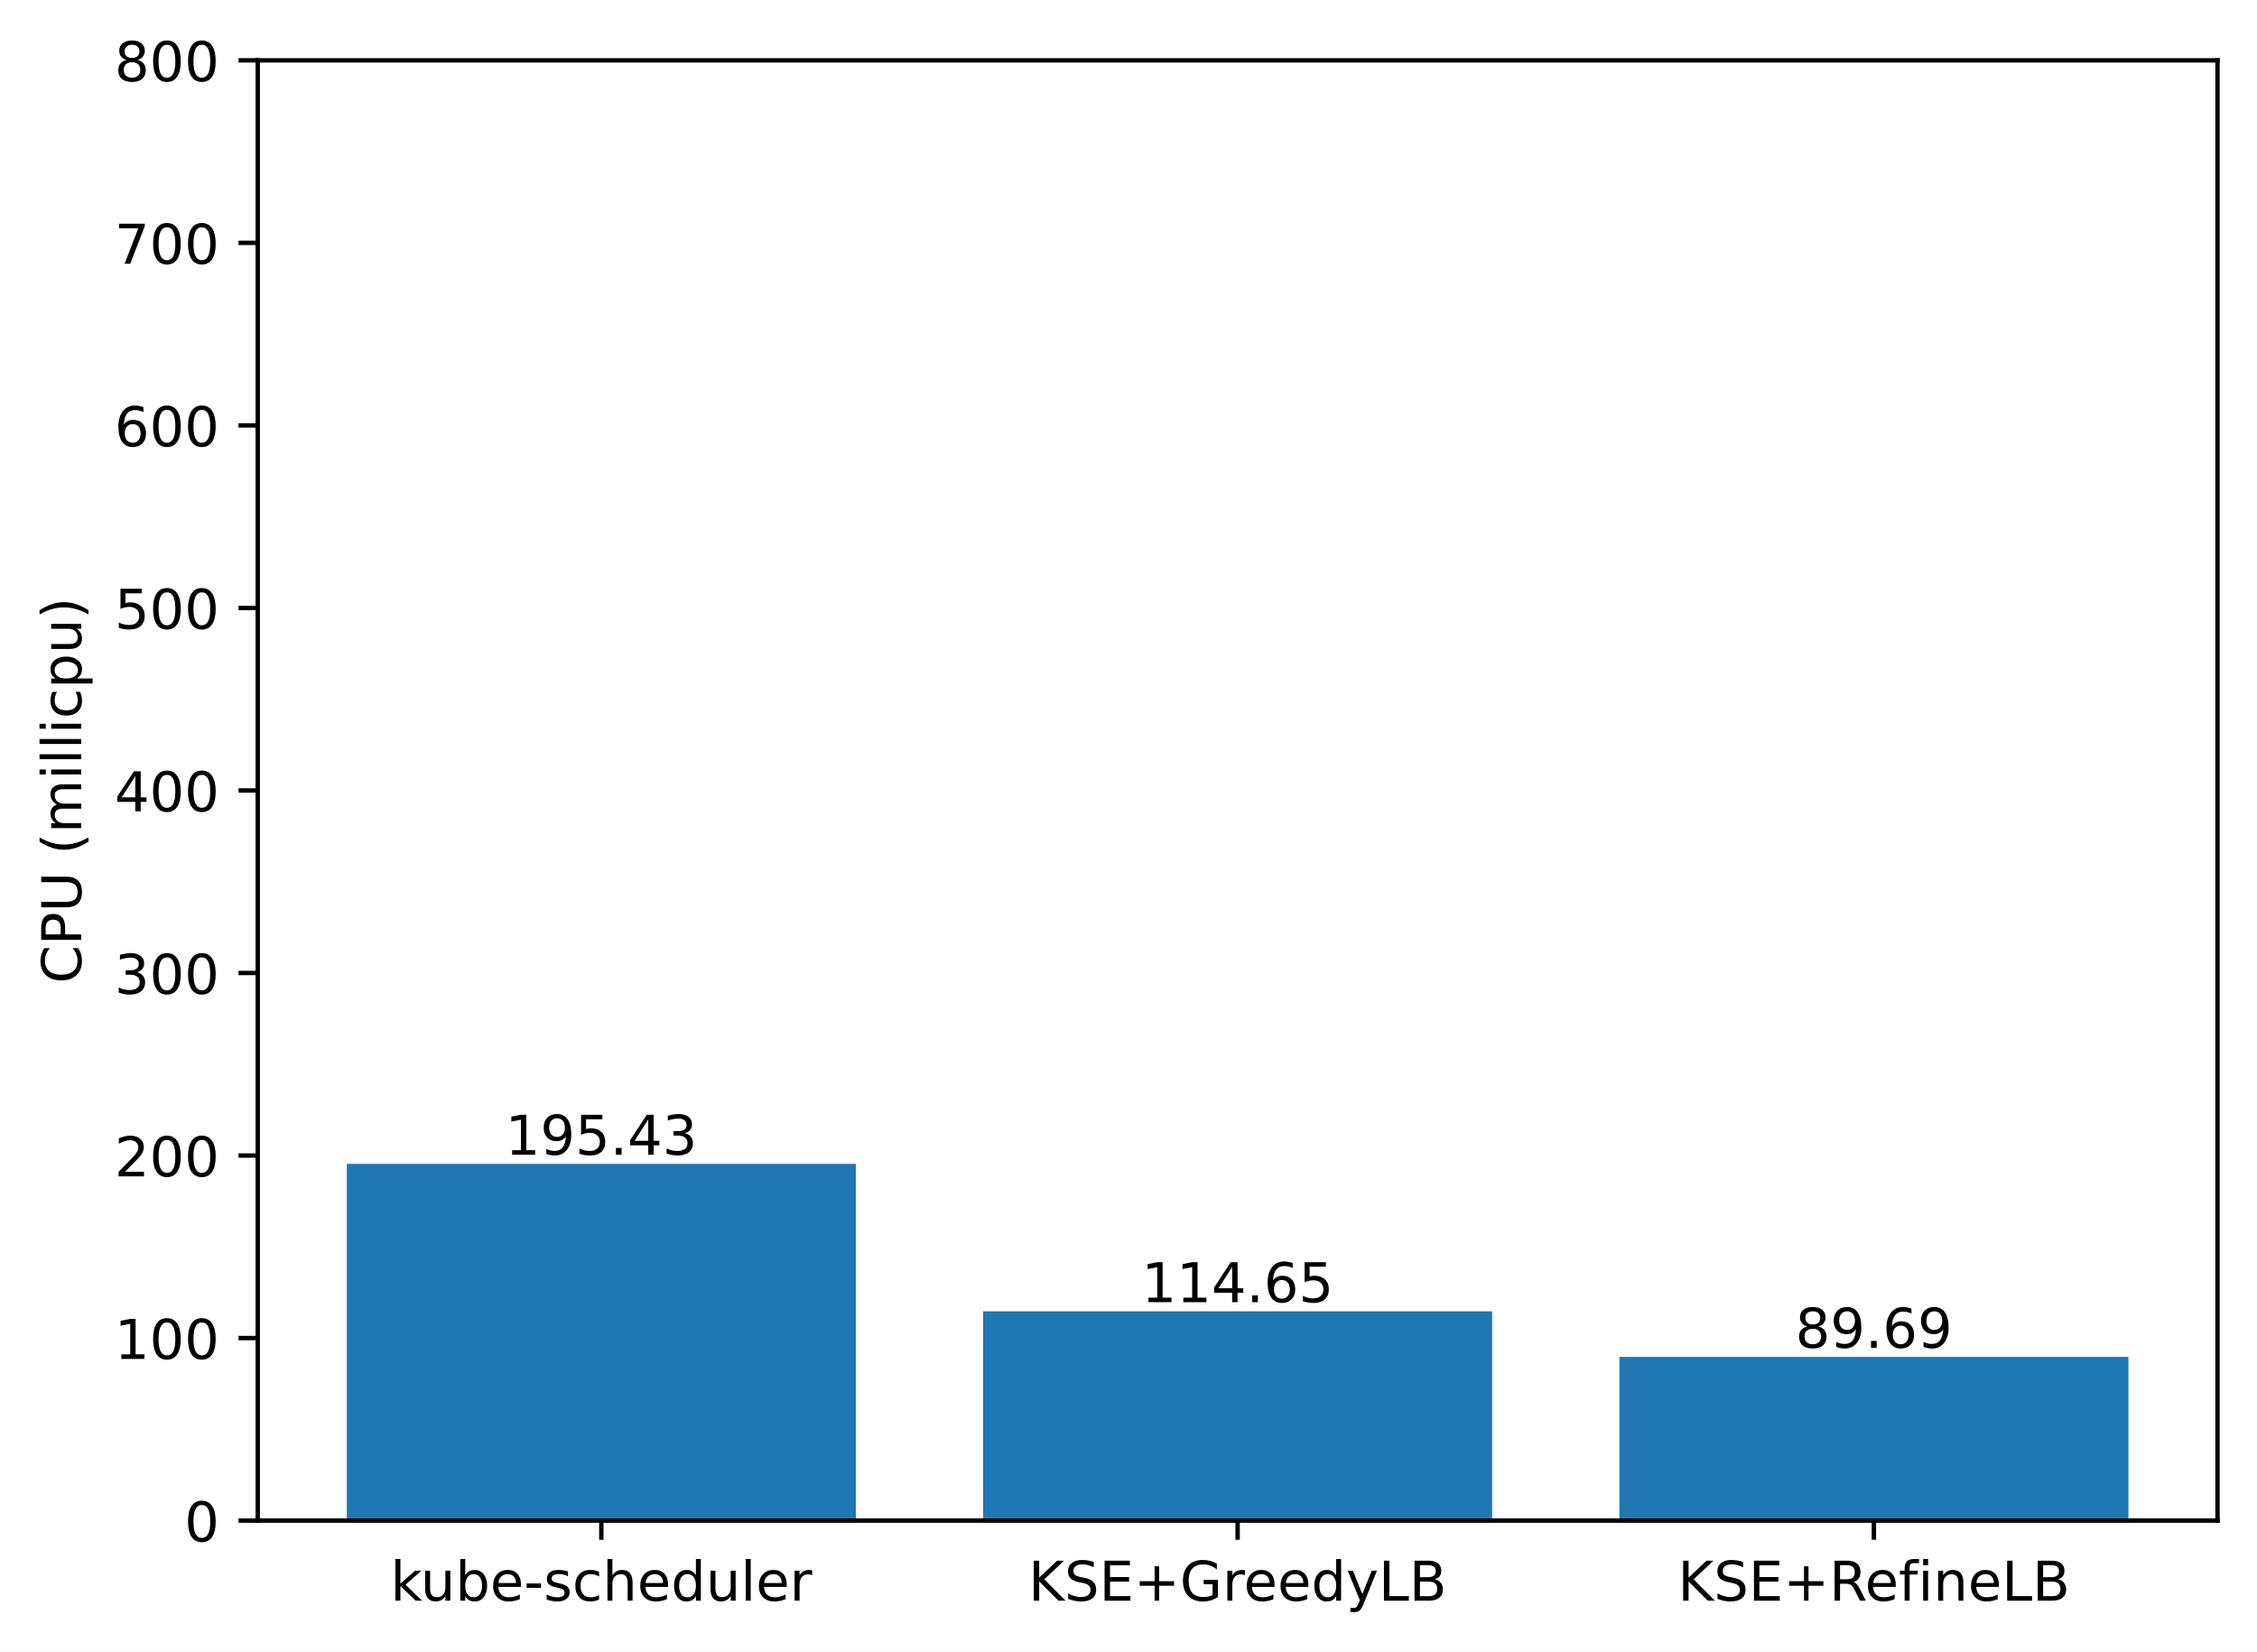
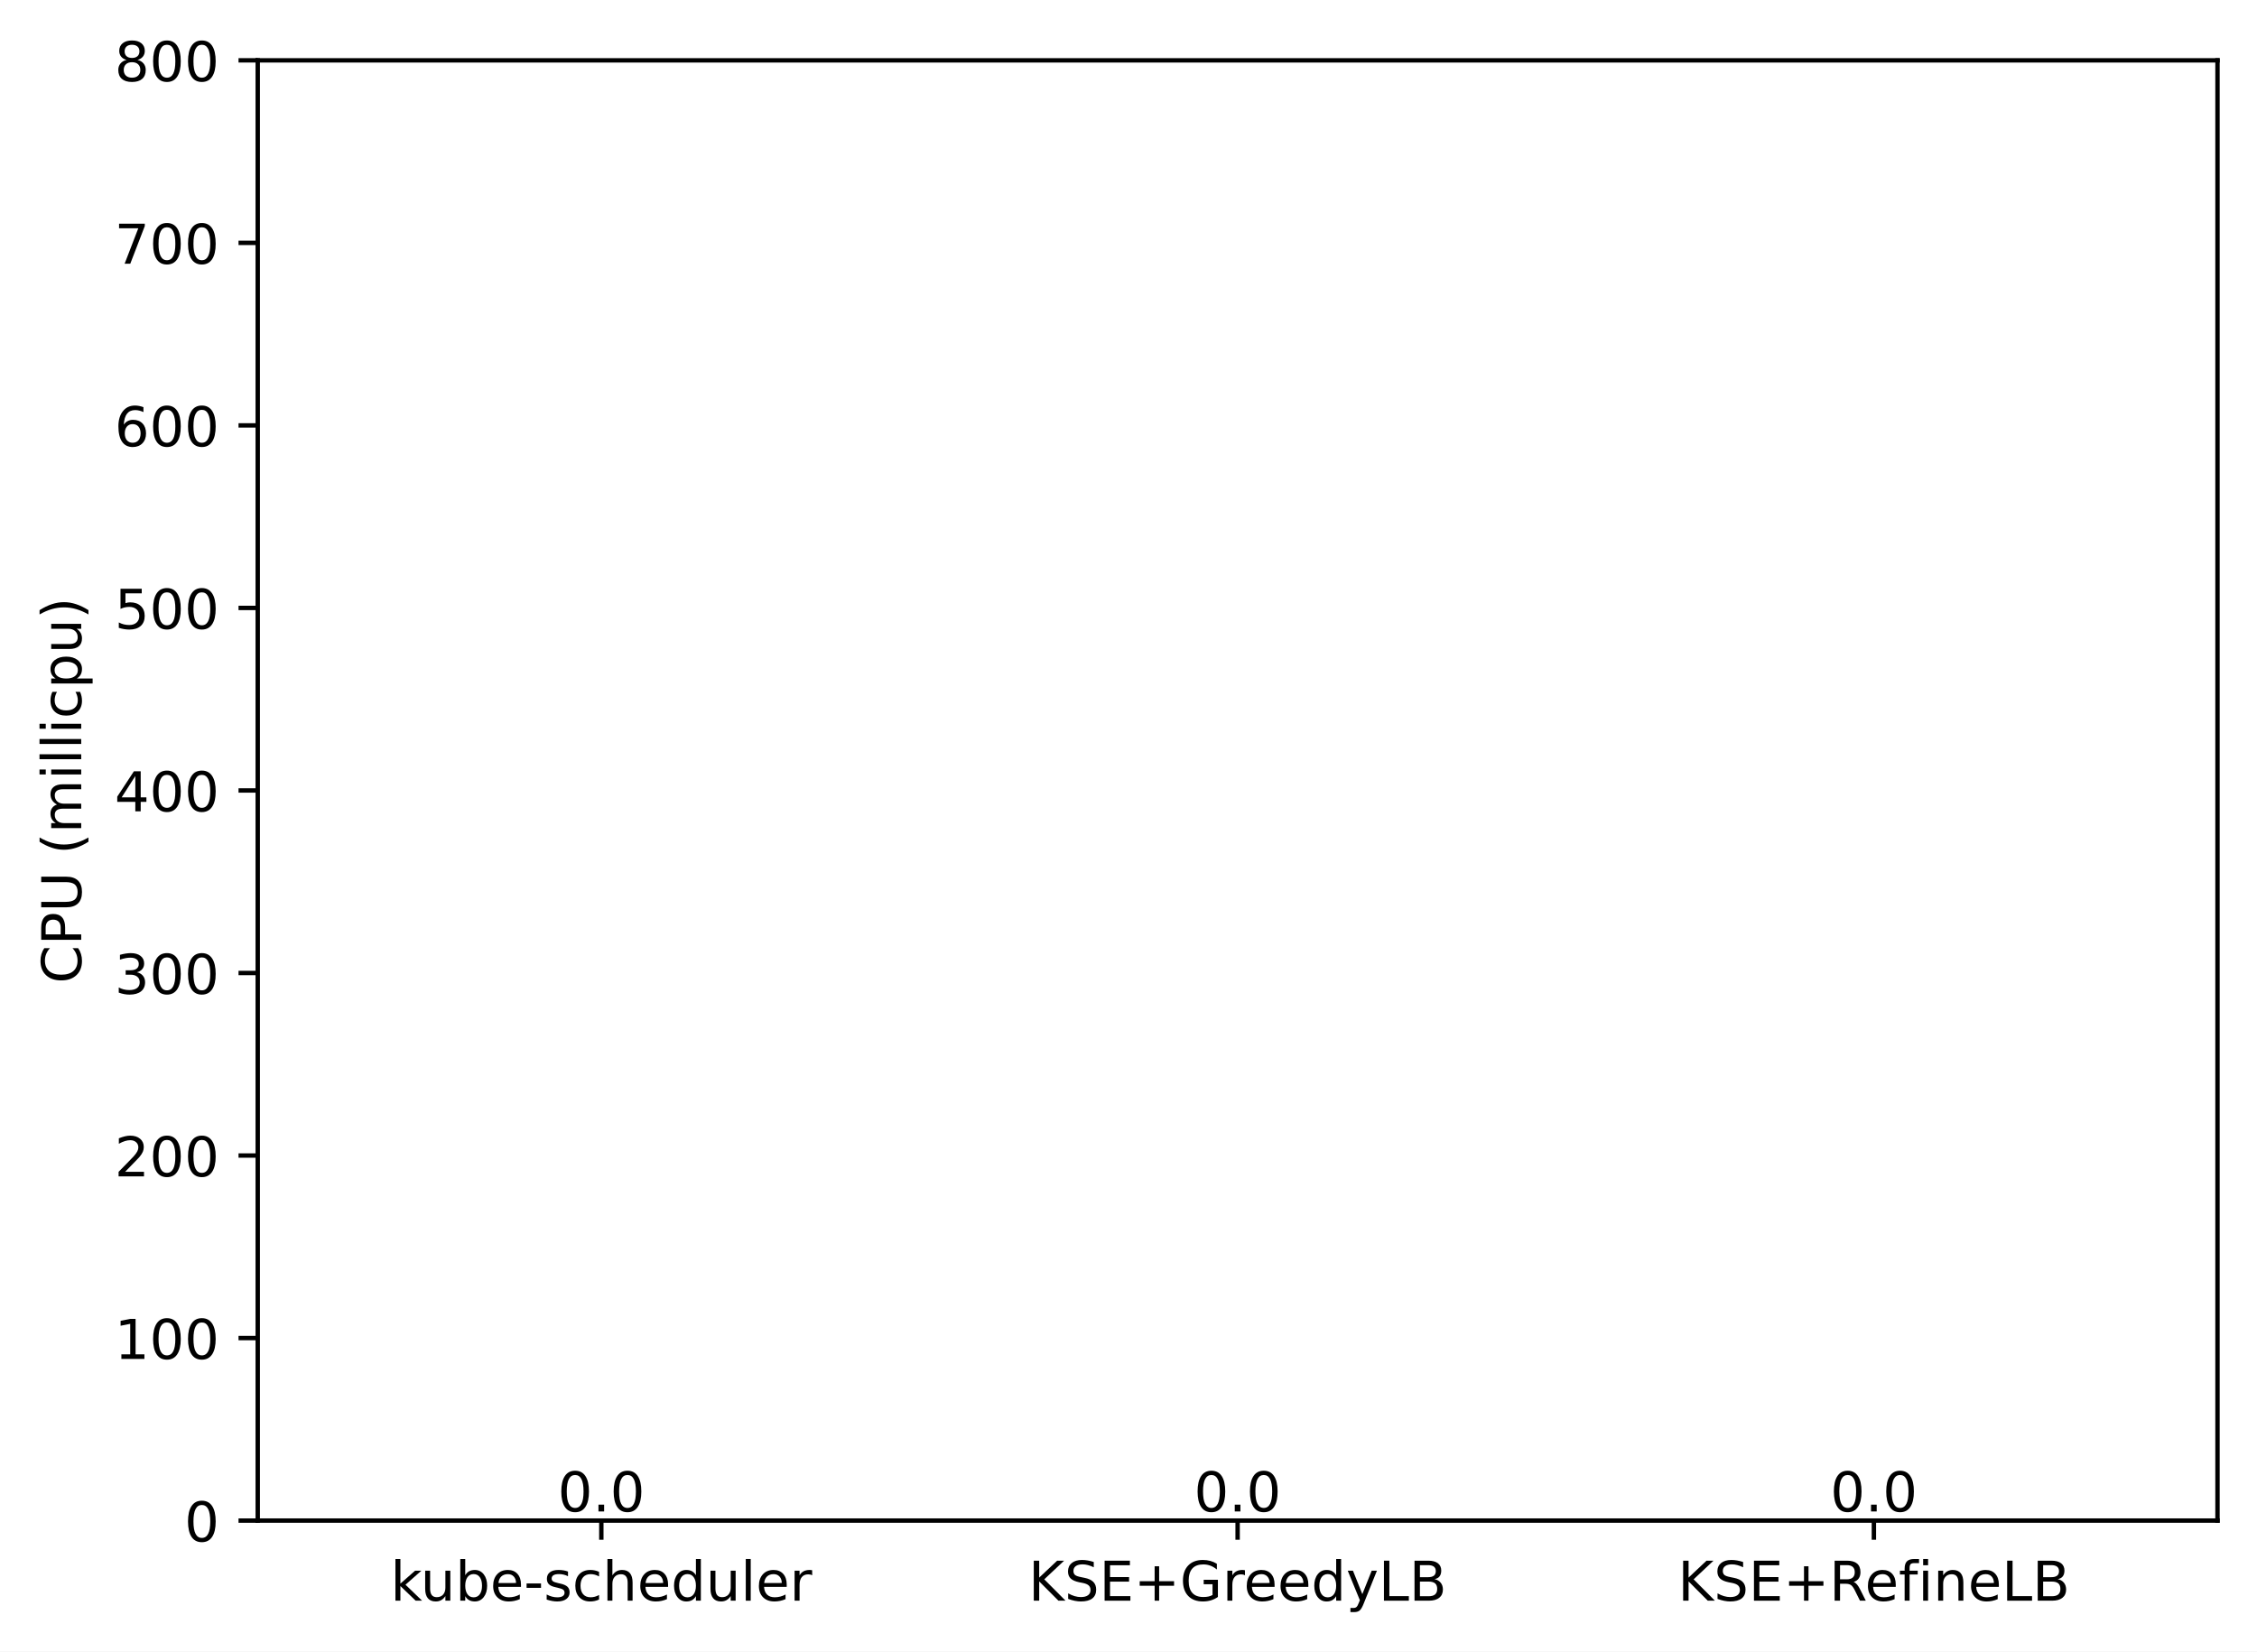
<svg xmlns="http://www.w3.org/2000/svg" xmlns:xlink="http://www.w3.org/1999/xlink" width="411.286pt" height="300.989pt" viewBox="0 0 411.286 300.989" version="1.1">
  <defs>
    <style type="text/css">*{stroke-linejoin: round; stroke-linecap: butt}</style>
  </defs>
  <g id="figure_1">
    <g id="patch_1">
      <path d="M 0 300.989  L 411.286 300.989  L 411.286 0  L 0 0  z " style="fill: #ffffff" />
    </g>
    <g id="axes_1">
      <g id="patch_2">
        <path d="M 46.966 277.111  L 404.086 277.111  L 404.086 10.999  L 46.966 10.999  z " style="fill: #ffffff" />
      </g>
      <g id="patch_3">
-         <path d="M 63.198 277.111  L 155.957 277.111  L 155.957 212.103  L 63.198 212.103  z " clip-path="url(#p7761b164cd)" style="fill: #1f77b4" />
+         <path d="M 63.198 277.111  L 155.957 277.111  L 155.957 277.111  L 63.198 277.111  z " clip-path="url(#p94919ad8cd)" style="fill: #1f77b4" />
      </g>
      <g id="patch_4">
-         <path d="M 179.146 277.111  L 271.905 277.111  L 271.905 238.974  L 179.146 238.974  z " clip-path="url(#p7761b164cd)" style="fill: #1f77b4" />
+         <path d="M 179.146 277.111  L 271.905 277.111  L 271.905 277.111  L 179.146 277.111  z " clip-path="url(#p94919ad8cd)" style="fill: #1f77b4" />
      </g>
      <g id="patch_5">
-         <path d="M 295.094 277.111  L 387.853 277.111  L 387.853 247.277  L 295.094 247.277  z " clip-path="url(#p7761b164cd)" style="fill: #1f77b4" />
+         <path d="M 295.094 277.111  L 387.853 277.111  L 387.853 277.111  L 295.094 277.111  z " clip-path="url(#p94919ad8cd)" style="fill: #1f77b4" />
      </g>
      <g id="matplotlib.axis_1">
        <g id="xtick_1">
          <g id="line2d_1">
            <defs>
-               <path id="md842905926" d="M 0 0  L 0 3.5  " style="stroke: #000000; stroke-width: 0.8" />
+               <path id="m1b0fd2712f" d="M 0 0  L 0 3.5  " style="stroke: #000000; stroke-width: 0.8" />
            </defs>
            <g>
-               <use xlink:href="#md842905926" x="109.578" y="277.111" style="stroke: #000000; stroke-width: 0.8" />
+               <use xlink:href="#m1b0fd2712f" x="109.578" y="277.111" style="stroke: #000000; stroke-width: 0.8" />
            </g>
          </g>
          <g id="text_1">
            <g transform="translate(71.15179 291.7097)scale(0.1 -0.1)">
              <defs>
                <path id="DejaVuSans-6b" d="M 581 4863  L 1159 4863  L 1159 1991  L 2875 3500  L 3609 3500  L 1753 1863  L 3688 0  L 2938 0  L 1159 1709  L 1159 0  L 581 0  L 581 4863  z " transform="scale(0.015625)" />
                <path id="DejaVuSans-75" d="M 544 1381  L 544 3500  L 1119 3500  L 1119 1403  Q 1119 906 1312 657  Q 1506 409 1894 409  Q 2359 409 2629 706  Q 2900 1003 2900 1516  L 2900 3500  L 3475 3500  L 3475 0  L 2900 0  L 2900 538  Q 2691 219 2414 64  Q 2138 -91 1772 -91  Q 1169 -91 856 284  Q 544 659 544 1381  z M 1991 3584  L 1991 3584  z " transform="scale(0.015625)" />
                <path id="DejaVuSans-62" d="M 3116 1747  Q 3116 2381 2855 2742  Q 2594 3103 2138 3103  Q 1681 3103 1420 2742  Q 1159 2381 1159 1747  Q 1159 1113 1420 752  Q 1681 391 2138 391  Q 2594 391 2855 752  Q 3116 1113 3116 1747  z M 1159 2969  Q 1341 3281 1617 3432  Q 1894 3584 2278 3584  Q 2916 3584 3314 3078  Q 3713 2572 3713 1747  Q 3713 922 3314 415  Q 2916 -91 2278 -91  Q 1894 -91 1617 61  Q 1341 213 1159 525  L 1159 0  L 581 0  L 581 4863  L 1159 4863  L 1159 2969  z " transform="scale(0.015625)" />
                <path id="DejaVuSans-65" d="M 3597 1894  L 3597 1613  L 953 1613  Q 991 1019 1311 708  Q 1631 397 2203 397  Q 2534 397 2845 478  Q 3156 559 3463 722  L 3463 178  Q 3153 47 2828 -22  Q 2503 -91 2169 -91  Q 1331 -91 842 396  Q 353 884 353 1716  Q 353 2575 817 3079  Q 1281 3584 2069 3584  Q 2775 3584 3186 3129  Q 3597 2675 3597 1894  z M 3022 2063  Q 3016 2534 2758 2815  Q 2500 3097 2075 3097  Q 1594 3097 1305 2825  Q 1016 2553 972 2059  L 3022 2063  z " transform="scale(0.015625)" />
                <path id="DejaVuSans-2d" d="M 313 2009  L 1997 2009  L 1997 1497  L 313 1497  L 313 2009  z " transform="scale(0.015625)" />
                <path id="DejaVuSans-73" d="M 2834 3397  L 2834 2853  Q 2591 2978 2328 3040  Q 2066 3103 1784 3103  Q 1356 3103 1142 2972  Q 928 2841 928 2578  Q 928 2378 1081 2264  Q 1234 2150 1697 2047  L 1894 2003  Q 2506 1872 2764 1633  Q 3022 1394 3022 966  Q 3022 478 2636 193  Q 2250 -91 1575 -91  Q 1294 -91 989 -36  Q 684 19 347 128  L 347 722  Q 666 556 975 473  Q 1284 391 1588 391  Q 1994 391 2212 530  Q 2431 669 2431 922  Q 2431 1156 2273 1281  Q 2116 1406 1581 1522  L 1381 1569  Q 847 1681 609 1914  Q 372 2147 372 2553  Q 372 3047 722 3315  Q 1072 3584 1716 3584  Q 2034 3584 2315 3537  Q 2597 3491 2834 3397  z " transform="scale(0.015625)" />
                <path id="DejaVuSans-63" d="M 3122 3366  L 3122 2828  Q 2878 2963 2633 3030  Q 2388 3097 2138 3097  Q 1578 3097 1268 2742  Q 959 2388 959 1747  Q 959 1106 1268 751  Q 1578 397 2138 397  Q 2388 397 2633 464  Q 2878 531 3122 666  L 3122 134  Q 2881 22 2623 -34  Q 2366 -91 2075 -91  Q 1284 -91 818 406  Q 353 903 353 1747  Q 353 2603 823 3093  Q 1294 3584 2113 3584  Q 2378 3584 2631 3529  Q 2884 3475 3122 3366  z " transform="scale(0.015625)" />
                <path id="DejaVuSans-68" d="M 3513 2113  L 3513 0  L 2938 0  L 2938 2094  Q 2938 2591 2744 2837  Q 2550 3084 2163 3084  Q 1697 3084 1428 2787  Q 1159 2491 1159 1978  L 1159 0  L 581 0  L 581 4863  L 1159 4863  L 1159 2956  Q 1366 3272 1645 3428  Q 1925 3584 2291 3584  Q 2894 3584 3203 3211  Q 3513 2838 3513 2113  z " transform="scale(0.015625)" />
                <path id="DejaVuSans-64" d="M 2906 2969  L 2906 4863  L 3481 4863  L 3481 0  L 2906 0  L 2906 525  Q 2725 213 2448 61  Q 2172 -91 1784 -91  Q 1150 -91 751 415  Q 353 922 353 1747  Q 353 2572 751 3078  Q 1150 3584 1784 3584  Q 2172 3584 2448 3432  Q 2725 3281 2906 2969  z M 947 1747  Q 947 1113 1208 752  Q 1469 391 1925 391  Q 2381 391 2643 752  Q 2906 1113 2906 1747  Q 2906 2381 2643 2742  Q 2381 3103 1925 3103  Q 1469 3103 1208 2742  Q 947 2381 947 1747  z " transform="scale(0.015625)" />
                <path id="DejaVuSans-6c" d="M 603 4863  L 1178 4863  L 1178 0  L 603 0  L 603 4863  z " transform="scale(0.015625)" />
                <path id="DejaVuSans-72" d="M 2631 2963  Q 2534 3019 2420 3045  Q 2306 3072 2169 3072  Q 1681 3072 1420 2755  Q 1159 2438 1159 1844  L 1159 0  L 581 0  L 581 3500  L 1159 3500  L 1159 2956  Q 1341 3275 1631 3429  Q 1922 3584 2338 3584  Q 2397 3584 2469 3576  Q 2541 3569 2628 3553  L 2631 2963  z " transform="scale(0.015625)" />
              </defs>
              <use xlink:href="#DejaVuSans-6b" />
              <use xlink:href="#DejaVuSans-75" x="54.785" />
              <use xlink:href="#DejaVuSans-62" x="118.164" />
              <use xlink:href="#DejaVuSans-65" x="181.641" />
              <use xlink:href="#DejaVuSans-2d" x="243.164" />
              <use xlink:href="#DejaVuSans-73" x="279.248" />
              <use xlink:href="#DejaVuSans-63" x="331.348" />
              <use xlink:href="#DejaVuSans-68" x="386.328" />
              <use xlink:href="#DejaVuSans-65" x="449.707" />
              <use xlink:href="#DejaVuSans-64" x="511.23" />
              <use xlink:href="#DejaVuSans-75" x="574.707" />
              <use xlink:href="#DejaVuSans-6c" x="638.086" />
              <use xlink:href="#DejaVuSans-65" x="665.869" />
              <use xlink:href="#DejaVuSans-72" x="727.393" />
            </g>
          </g>
        </g>
        <g id="xtick_2">
          <g id="line2d_2">
            <g>
-               <use xlink:href="#md842905926" x="225.526" y="277.111" style="stroke: #000000; stroke-width: 0.8" />
+               <use xlink:href="#m1b0fd2712f" x="225.526" y="277.111" style="stroke: #000000; stroke-width: 0.8" />
            </g>
          </g>
          <g id="text_2">
            <g transform="translate(187.403 291.7097)scale(0.1 -0.1)">
              <defs>
                <path id="DejaVuSans-4b" d="M 628 4666  L 1259 4666  L 1259 2694  L 3353 4666  L 4166 4666  L 1850 2491  L 4331 0  L 3500 0  L 1259 2247  L 1259 0  L 628 0  L 628 4666  z " transform="scale(0.015625)" />
                <path id="DejaVuSans-53" d="M 3425 4513  L 3425 3897  Q 3066 4069 2747 4153  Q 2428 4238 2131 4238  Q 1616 4238 1336 4038  Q 1056 3838 1056 3469  Q 1056 3159 1242 3001  Q 1428 2844 1947 2747  L 2328 2669  Q 3034 2534 3370 2195  Q 3706 1856 3706 1288  Q 3706 609 3251 259  Q 2797 -91 1919 -91  Q 1588 -91 1214 -16  Q 841 59 441 206  L 441 856  Q 825 641 1194 531  Q 1563 422 1919 422  Q 2459 422 2753 634  Q 3047 847 3047 1241  Q 3047 1584 2836 1778  Q 2625 1972 2144 2069  L 1759 2144  Q 1053 2284 737 2584  Q 422 2884 422 3419  Q 422 4038 858 4394  Q 1294 4750 2059 4750  Q 2388 4750 2728 4690  Q 3069 4631 3425 4513  z " transform="scale(0.015625)" />
                <path id="DejaVuSans-45" d="M 628 4666  L 3578 4666  L 3578 4134  L 1259 4134  L 1259 2753  L 3481 2753  L 3481 2222  L 1259 2222  L 1259 531  L 3634 531  L 3634 0  L 628 0  L 628 4666  z " transform="scale(0.015625)" />
                <path id="DejaVuSans-2b" d="M 2944 4013  L 2944 2272  L 4684 2272  L 4684 1741  L 2944 1741  L 2944 0  L 2419 0  L 2419 1741  L 678 1741  L 678 2272  L 2419 2272  L 2419 4013  L 2944 4013  z " transform="scale(0.015625)" />
                <path id="DejaVuSans-47" d="M 3809 666  L 3809 1919  L 2778 1919  L 2778 2438  L 4434 2438  L 4434 434  Q 4069 175 3628 42  Q 3188 -91 2688 -91  Q 1594 -91 976 548  Q 359 1188 359 2328  Q 359 3472 976 4111  Q 1594 4750 2688 4750  Q 3144 4750 3555 4637  Q 3966 4525 4313 4306  L 4313 3634  Q 3963 3931 3569 4081  Q 3175 4231 2741 4231  Q 1884 4231 1454 3753  Q 1025 3275 1025 2328  Q 1025 1384 1454 906  Q 1884 428 2741 428  Q 3075 428 3337 486  Q 3600 544 3809 666  z " transform="scale(0.015625)" />
                <path id="DejaVuSans-79" d="M 2059 -325  Q 1816 -950 1584 -1140  Q 1353 -1331 966 -1331  L 506 -1331  L 506 -850  L 844 -850  Q 1081 -850 1212 -737  Q 1344 -625 1503 -206  L 1606 56  L 191 3500  L 800 3500  L 1894 763  L 2988 3500  L 3597 3500  L 2059 -325  z " transform="scale(0.015625)" />
                <path id="DejaVuSans-4c" d="M 628 4666  L 1259 4666  L 1259 531  L 3531 531  L 3531 0  L 628 0  L 628 4666  z " transform="scale(0.015625)" />
                <path id="DejaVuSans-42" d="M 1259 2228  L 1259 519  L 2272 519  Q 2781 519 3026 730  Q 3272 941 3272 1375  Q 3272 1813 3026 2020  Q 2781 2228 2272 2228  L 1259 2228  z M 1259 4147  L 1259 2741  L 2194 2741  Q 2656 2741 2882 2914  Q 3109 3088 3109 3444  Q 3109 3797 2882 3972  Q 2656 4147 2194 4147  L 1259 4147  z M 628 4666  L 2241 4666  Q 2963 4666 3353 4366  Q 3744 4066 3744 3513  Q 3744 3084 3544 2831  Q 3344 2578 2956 2516  Q 3422 2416 3680 2098  Q 3938 1781 3938 1306  Q 3938 681 3513 340  Q 3088 0 2303 0  L 628 0  L 628 4666  z " transform="scale(0.015625)" />
              </defs>
              <use xlink:href="#DejaVuSans-4b" />
              <use xlink:href="#DejaVuSans-53" x="65.576" />
              <use xlink:href="#DejaVuSans-45" x="129.053" />
              <use xlink:href="#DejaVuSans-2b" x="192.236" />
              <use xlink:href="#DejaVuSans-47" x="276.025" />
              <use xlink:href="#DejaVuSans-72" x="353.516" />
              <use xlink:href="#DejaVuSans-65" x="392.379" />
              <use xlink:href="#DejaVuSans-65" x="453.902" />
              <use xlink:href="#DejaVuSans-64" x="515.426" />
              <use xlink:href="#DejaVuSans-79" x="578.902" />
              <use xlink:href="#DejaVuSans-4c" x="638.082" />
              <use xlink:href="#DejaVuSans-42" x="693.795" />
            </g>
          </g>
        </g>
        <g id="xtick_3">
          <g id="line2d_3">
            <g>
-               <use xlink:href="#md842905926" x="341.474" y="277.111" style="stroke: #000000; stroke-width: 0.8" />
+               <use xlink:href="#m1b0fd2712f" x="341.474" y="277.111" style="stroke: #000000; stroke-width: 0.8" />
            </g>
          </g>
          <g id="text_3">
            <g transform="translate(305.7346 291.7097)scale(0.1 -0.1)">
              <defs>
                <path id="DejaVuSans-52" d="M 2841 2188  Q 3044 2119 3236 1894  Q 3428 1669 3622 1275  L 4263 0  L 3584 0  L 2988 1197  Q 2756 1666 2539 1819  Q 2322 1972 1947 1972  L 1259 1972  L 1259 0  L 628 0  L 628 4666  L 2053 4666  Q 2853 4666 3247 4331  Q 3641 3997 3641 3322  Q 3641 2881 3436 2590  Q 3231 2300 2841 2188  z M 1259 4147  L 1259 2491  L 2053 2491  Q 2509 2491 2742 2702  Q 2975 2913 2975 3322  Q 2975 3731 2742 3939  Q 2509 4147 2053 4147  L 1259 4147  z " transform="scale(0.015625)" />
                <path id="DejaVuSans-66" d="M 2375 4863  L 2375 4384  L 1825 4384  Q 1516 4384 1395 4259  Q 1275 4134 1275 3809  L 1275 3500  L 2222 3500  L 2222 3053  L 1275 3053  L 1275 0  L 697 0  L 697 3053  L 147 3053  L 147 3500  L 697 3500  L 697 3744  Q 697 4328 969 4595  Q 1241 4863 1831 4863  L 2375 4863  z " transform="scale(0.015625)" />
                <path id="DejaVuSans-69" d="M 603 3500  L 1178 3500  L 1178 0  L 603 0  L 603 3500  z M 603 4863  L 1178 4863  L 1178 4134  L 603 4134  L 603 4863  z " transform="scale(0.015625)" />
                <path id="DejaVuSans-6e" d="M 3513 2113  L 3513 0  L 2938 0  L 2938 2094  Q 2938 2591 2744 2837  Q 2550 3084 2163 3084  Q 1697 3084 1428 2787  Q 1159 2491 1159 1978  L 1159 0  L 581 0  L 581 3500  L 1159 3500  L 1159 2956  Q 1366 3272 1645 3428  Q 1925 3584 2291 3584  Q 2894 3584 3203 3211  Q 3513 2838 3513 2113  z " transform="scale(0.015625)" />
              </defs>
              <use xlink:href="#DejaVuSans-4b" />
              <use xlink:href="#DejaVuSans-53" x="65.576" />
              <use xlink:href="#DejaVuSans-45" x="129.053" />
              <use xlink:href="#DejaVuSans-2b" x="192.236" />
              <use xlink:href="#DejaVuSans-52" x="276.025" />
              <use xlink:href="#DejaVuSans-65" x="341.008" />
              <use xlink:href="#DejaVuSans-66" x="402.531" />
              <use xlink:href="#DejaVuSans-69" x="437.736" />
              <use xlink:href="#DejaVuSans-6e" x="465.52" />
              <use xlink:href="#DejaVuSans-65" x="528.898" />
              <use xlink:href="#DejaVuSans-4c" x="590.422" />
              <use xlink:href="#DejaVuSans-42" x="646.135" />
            </g>
          </g>
        </g>
      </g>
      <g id="matplotlib.axis_2">
        <g id="ytick_1">
          <g id="line2d_4">
            <defs>
-               <path id="me4308983bb" d="M 0 0  L -3.5 0  " style="stroke: #000000; stroke-width: 0.8" />
+               <path id="macee8578cf" d="M 0 0  L -3.5 0  " style="stroke: #000000; stroke-width: 0.8" />
            </defs>
            <g>
-               <use xlink:href="#me4308983bb" x="46.966" y="277.111" style="stroke: #000000; stroke-width: 0.8" />
+               <use xlink:href="#macee8578cf" x="46.966" y="277.111" style="stroke: #000000; stroke-width: 0.8" />
            </g>
          </g>
          <g id="text_4">
            <g transform="translate(33.60312 280.9104)scale(0.1 -0.1)">
              <defs>
                <path id="DejaVuSans-30" d="M 2034 4250  Q 1547 4250 1301 3770  Q 1056 3291 1056 2328  Q 1056 1369 1301 889  Q 1547 409 2034 409  Q 2525 409 2770 889  Q 3016 1369 3016 2328  Q 3016 3291 2770 3770  Q 2525 4250 2034 4250  z M 2034 4750  Q 2819 4750 3233 4129  Q 3647 3509 3647 2328  Q 3647 1150 3233 529  Q 2819 -91 2034 -91  Q 1250 -91 836 529  Q 422 1150 422 2328  Q 422 3509 836 4129  Q 1250 4750 2034 4750  z " transform="scale(0.015625)" />
              </defs>
              <use xlink:href="#DejaVuSans-30" />
            </g>
          </g>
        </g>
        <g id="ytick_2">
          <g id="line2d_5">
            <g>
-               <use xlink:href="#me4308983bb" x="46.966" y="243.847" style="stroke: #000000; stroke-width: 0.8" />
+               <use xlink:href="#macee8578cf" x="46.966" y="243.847" style="stroke: #000000; stroke-width: 0.8" />
            </g>
          </g>
          <g id="text_5">
            <g transform="translate(20.87813 247.6464)scale(0.1 -0.1)">
              <defs>
                <path id="DejaVuSans-31" d="M 794 531  L 1825 531  L 1825 4091  L 703 3866  L 703 4441  L 1819 4666  L 2450 4666  L 2450 531  L 3481 531  L 3481 0  L 794 0  L 794 531  z " transform="scale(0.015625)" />
              </defs>
              <use xlink:href="#DejaVuSans-31" />
              <use xlink:href="#DejaVuSans-30" x="63.623" />
              <use xlink:href="#DejaVuSans-30" x="127.246" />
            </g>
          </g>
        </g>
        <g id="ytick_3">
          <g id="line2d_6">
            <g>
-               <use xlink:href="#me4308983bb" x="46.966" y="210.583" style="stroke: #000000; stroke-width: 0.8" />
+               <use xlink:href="#macee8578cf" x="46.966" y="210.583" style="stroke: #000000; stroke-width: 0.8" />
            </g>
          </g>
          <g id="text_6">
            <g transform="translate(20.87813 214.3824)scale(0.1 -0.1)">
              <defs>
                <path id="DejaVuSans-32" d="M 1228 531  L 3431 531  L 3431 0  L 469 0  L 469 531  Q 828 903 1448 1529  Q 2069 2156 2228 2338  Q 2531 2678 2651 2914  Q 2772 3150 2772 3378  Q 2772 3750 2511 3984  Q 2250 4219 1831 4219  Q 1534 4219 1204 4116  Q 875 4013 500 3803  L 500 4441  Q 881 4594 1212 4672  Q 1544 4750 1819 4750  Q 2544 4750 2975 4387  Q 3406 4025 3406 3419  Q 3406 3131 3298 2873  Q 3191 2616 2906 2266  Q 2828 2175 2409 1742  Q 1991 1309 1228 531  z " transform="scale(0.015625)" />
              </defs>
              <use xlink:href="#DejaVuSans-32" />
              <use xlink:href="#DejaVuSans-30" x="63.623" />
              <use xlink:href="#DejaVuSans-30" x="127.246" />
            </g>
          </g>
        </g>
        <g id="ytick_4">
          <g id="line2d_7">
            <g>
-               <use xlink:href="#me4308983bb" x="46.966" y="177.319" style="stroke: #000000; stroke-width: 0.8" />
+               <use xlink:href="#macee8578cf" x="46.966" y="177.319" style="stroke: #000000; stroke-width: 0.8" />
            </g>
          </g>
          <g id="text_7">
            <g transform="translate(20.87813 181.1184)scale(0.1 -0.1)">
              <defs>
                <path id="DejaVuSans-33" d="M 2597 2516  Q 3050 2419 3304 2112  Q 3559 1806 3559 1356  Q 3559 666 3084 287  Q 2609 -91 1734 -91  Q 1441 -91 1130 -33  Q 819 25 488 141  L 488 750  Q 750 597 1062 519  Q 1375 441 1716 441  Q 2309 441 2620 675  Q 2931 909 2931 1356  Q 2931 1769 2642 2001  Q 2353 2234 1838 2234  L 1294 2234  L 1294 2753  L 1863 2753  Q 2328 2753 2575 2939  Q 2822 3125 2822 3475  Q 2822 3834 2567 4026  Q 2313 4219 1838 4219  Q 1578 4219 1281 4162  Q 984 4106 628 3988  L 628 4550  Q 988 4650 1302 4700  Q 1616 4750 1894 4750  Q 2613 4750 3031 4423  Q 3450 4097 3450 3541  Q 3450 3153 3228 2886  Q 3006 2619 2597 2516  z " transform="scale(0.015625)" />
              </defs>
              <use xlink:href="#DejaVuSans-33" />
              <use xlink:href="#DejaVuSans-30" x="63.623" />
              <use xlink:href="#DejaVuSans-30" x="127.246" />
            </g>
          </g>
        </g>
        <g id="ytick_5">
          <g id="line2d_8">
            <g>
-               <use xlink:href="#me4308983bb" x="46.966" y="144.055" style="stroke: #000000; stroke-width: 0.8" />
+               <use xlink:href="#macee8578cf" x="46.966" y="144.055" style="stroke: #000000; stroke-width: 0.8" />
            </g>
          </g>
          <g id="text_8">
            <g transform="translate(20.87813 147.8544)scale(0.1 -0.1)">
              <defs>
                <path id="DejaVuSans-34" d="M 2419 4116  L 825 1625  L 2419 1625  L 2419 4116  z M 2253 4666  L 3047 4666  L 3047 1625  L 3713 1625  L 3713 1100  L 3047 1100  L 3047 0  L 2419 0  L 2419 1100  L 313 1100  L 313 1709  L 2253 4666  z " transform="scale(0.015625)" />
              </defs>
              <use xlink:href="#DejaVuSans-34" />
              <use xlink:href="#DejaVuSans-30" x="63.623" />
              <use xlink:href="#DejaVuSans-30" x="127.246" />
            </g>
          </g>
        </g>
        <g id="ytick_6">
          <g id="line2d_9">
            <g>
-               <use xlink:href="#me4308983bb" x="46.966" y="110.791" style="stroke: #000000; stroke-width: 0.8" />
+               <use xlink:href="#macee8578cf" x="46.966" y="110.791" style="stroke: #000000; stroke-width: 0.8" />
            </g>
          </g>
          <g id="text_9">
            <g transform="translate(20.87813 114.5904)scale(0.1 -0.1)">
              <defs>
                <path id="DejaVuSans-35" d="M 691 4666  L 3169 4666  L 3169 4134  L 1269 4134  L 1269 2991  Q 1406 3038 1543 3061  Q 1681 3084 1819 3084  Q 2600 3084 3056 2656  Q 3513 2228 3513 1497  Q 3513 744 3044 326  Q 2575 -91 1722 -91  Q 1428 -91 1123 -41  Q 819 9 494 109  L 494 744  Q 775 591 1075 516  Q 1375 441 1709 441  Q 2250 441 2565 725  Q 2881 1009 2881 1497  Q 2881 1984 2565 2268  Q 2250 2553 1709 2553  Q 1456 2553 1204 2497  Q 953 2441 691 2322  L 691 4666  z " transform="scale(0.015625)" />
              </defs>
              <use xlink:href="#DejaVuSans-35" />
              <use xlink:href="#DejaVuSans-30" x="63.623" />
              <use xlink:href="#DejaVuSans-30" x="127.246" />
            </g>
          </g>
        </g>
        <g id="ytick_7">
          <g id="line2d_10">
            <g>
-               <use xlink:href="#me4308983bb" x="46.966" y="77.527" style="stroke: #000000; stroke-width: 0.8" />
+               <use xlink:href="#macee8578cf" x="46.966" y="77.527" style="stroke: #000000; stroke-width: 0.8" />
            </g>
          </g>
          <g id="text_10">
            <g transform="translate(20.87813 81.32644)scale(0.1 -0.1)">
              <defs>
                <path id="DejaVuSans-36" d="M 2113 2584  Q 1688 2584 1439 2293  Q 1191 2003 1191 1497  Q 1191 994 1439 701  Q 1688 409 2113 409  Q 2538 409 2786 701  Q 3034 994 3034 1497  Q 3034 2003 2786 2293  Q 2538 2584 2113 2584  z M 3366 4563  L 3366 3988  Q 3128 4100 2886 4159  Q 2644 4219 2406 4219  Q 1781 4219 1451 3797  Q 1122 3375 1075 2522  Q 1259 2794 1537 2939  Q 1816 3084 2150 3084  Q 2853 3084 3261 2657  Q 3669 2231 3669 1497  Q 3669 778 3244 343  Q 2819 -91 2113 -91  Q 1303 -91 875 529  Q 447 1150 447 2328  Q 447 3434 972 4092  Q 1497 4750 2381 4750  Q 2619 4750 2861 4703  Q 3103 4656 3366 4563  z " transform="scale(0.015625)" />
              </defs>
              <use xlink:href="#DejaVuSans-36" />
              <use xlink:href="#DejaVuSans-30" x="63.623" />
              <use xlink:href="#DejaVuSans-30" x="127.246" />
            </g>
          </g>
        </g>
        <g id="ytick_8">
          <g id="line2d_11">
            <g>
-               <use xlink:href="#me4308983bb" x="46.966" y="44.263" style="stroke: #000000; stroke-width: 0.8" />
+               <use xlink:href="#macee8578cf" x="46.966" y="44.263" style="stroke: #000000; stroke-width: 0.8" />
            </g>
          </g>
          <g id="text_11">
            <g transform="translate(20.87813 48.06244)scale(0.1 -0.1)">
              <defs>
                <path id="DejaVuSans-37" d="M 525 4666  L 3525 4666  L 3525 4397  L 1831 0  L 1172 0  L 2766 4134  L 525 4134  L 525 4666  z " transform="scale(0.015625)" />
              </defs>
              <use xlink:href="#DejaVuSans-37" />
              <use xlink:href="#DejaVuSans-30" x="63.623" />
              <use xlink:href="#DejaVuSans-30" x="127.246" />
            </g>
          </g>
        </g>
        <g id="ytick_9">
          <g id="line2d_12">
            <g>
-               <use xlink:href="#me4308983bb" x="46.966" y="10.999" style="stroke: #000000; stroke-width: 0.8" />
+               <use xlink:href="#macee8578cf" x="46.966" y="10.999" style="stroke: #000000; stroke-width: 0.8" />
            </g>
          </g>
          <g id="text_12">
            <g transform="translate(20.87813 14.79844)scale(0.1 -0.1)">
              <defs>
                <path id="DejaVuSans-38" d="M 2034 2216  Q 1584 2216 1326 1975  Q 1069 1734 1069 1313  Q 1069 891 1326 650  Q 1584 409 2034 409  Q 2484 409 2743 651  Q 3003 894 3003 1313  Q 3003 1734 2745 1975  Q 2488 2216 2034 2216  z M 1403 2484  Q 997 2584 770 2862  Q 544 3141 544 3541  Q 544 4100 942 4425  Q 1341 4750 2034 4750  Q 2731 4750 3128 4425  Q 3525 4100 3525 3541  Q 3525 3141 3298 2862  Q 3072 2584 2669 2484  Q 3125 2378 3379 2068  Q 3634 1759 3634 1313  Q 3634 634 3220 271  Q 2806 -91 2034 -91  Q 1263 -91 848 271  Q 434 634 434 1313  Q 434 1759 690 2068  Q 947 2378 1403 2484  z M 1172 3481  Q 1172 3119 1398 2916  Q 1625 2713 2034 2713  Q 2441 2713 2670 2916  Q 2900 3119 2900 3481  Q 2900 3844 2670 4047  Q 2441 4250 2034 4250  Q 1625 4250 1398 4047  Q 1172 3844 1172 3481  z " transform="scale(0.015625)" />
              </defs>
              <use xlink:href="#DejaVuSans-38" />
              <use xlink:href="#DejaVuSans-30" x="63.623" />
              <use xlink:href="#DejaVuSans-30" x="127.246" />
            </g>
          </g>
        </g>
        <g id="text_13">
          <g transform="translate(14.79844 179.2302)rotate(-90)scale(0.1 -0.1)">
            <defs>
              <path id="DejaVuSans-43" d="M 4122 4306  L 4122 3641  Q 3803 3938 3442 4084  Q 3081 4231 2675 4231  Q 1875 4231 1450 3742  Q 1025 3253 1025 2328  Q 1025 1406 1450 917  Q 1875 428 2675 428  Q 3081 428 3442 575  Q 3803 722 4122 1019  L 4122 359  Q 3791 134 3420 21  Q 3050 -91 2638 -91  Q 1578 -91 968 557  Q 359 1206 359 2328  Q 359 3453 968 4101  Q 1578 4750 2638 4750  Q 3056 4750 3426 4639  Q 3797 4528 4122 4306  z " transform="scale(0.015625)" />
              <path id="DejaVuSans-50" d="M 1259 4147  L 1259 2394  L 2053 2394  Q 2494 2394 2734 2622  Q 2975 2850 2975 3272  Q 2975 3691 2734 3919  Q 2494 4147 2053 4147  L 1259 4147  z M 628 4666  L 2053 4666  Q 2838 4666 3239 4311  Q 3641 3956 3641 3272  Q 3641 2581 3239 2228  Q 2838 1875 2053 1875  L 1259 1875  L 1259 0  L 628 0  L 628 4666  z " transform="scale(0.015625)" />
              <path id="DejaVuSans-55" d="M 556 4666  L 1191 4666  L 1191 1831  Q 1191 1081 1462 751  Q 1734 422 2344 422  Q 2950 422 3222 751  Q 3494 1081 3494 1831  L 3494 4666  L 4128 4666  L 4128 1753  Q 4128 841 3676 375  Q 3225 -91 2344 -91  Q 1459 -91 1007 375  Q 556 841 556 1753  L 556 4666  z " transform="scale(0.015625)" />
              <path id="DejaVuSans-20" transform="scale(0.015625)" />
              <path id="DejaVuSans-28" d="M 1984 4856  Q 1566 4138 1362 3434  Q 1159 2731 1159 2009  Q 1159 1288 1364 580  Q 1569 -128 1984 -844  L 1484 -844  Q 1016 -109 783 600  Q 550 1309 550 2009  Q 550 2706 781 3412  Q 1013 4119 1484 4856  L 1984 4856  z " transform="scale(0.015625)" />
              <path id="DejaVuSans-6d" d="M 3328 2828  Q 3544 3216 3844 3400  Q 4144 3584 4550 3584  Q 5097 3584 5394 3201  Q 5691 2819 5691 2113  L 5691 0  L 5113 0  L 5113 2094  Q 5113 2597 4934 2840  Q 4756 3084 4391 3084  Q 3944 3084 3684 2787  Q 3425 2491 3425 1978  L 3425 0  L 2847 0  L 2847 2094  Q 2847 2600 2669 2842  Q 2491 3084 2119 3084  Q 1678 3084 1418 2786  Q 1159 2488 1159 1978  L 1159 0  L 581 0  L 581 3500  L 1159 3500  L 1159 2956  Q 1356 3278 1631 3431  Q 1906 3584 2284 3584  Q 2666 3584 2933 3390  Q 3200 3197 3328 2828  z " transform="scale(0.015625)" />
              <path id="DejaVuSans-70" d="M 1159 525  L 1159 -1331  L 581 -1331  L 581 3500  L 1159 3500  L 1159 2969  Q 1341 3281 1617 3432  Q 1894 3584 2278 3584  Q 2916 3584 3314 3078  Q 3713 2572 3713 1747  Q 3713 922 3314 415  Q 2916 -91 2278 -91  Q 1894 -91 1617 61  Q 1341 213 1159 525  z M 3116 1747  Q 3116 2381 2855 2742  Q 2594 3103 2138 3103  Q 1681 3103 1420 2742  Q 1159 2381 1159 1747  Q 1159 1113 1420 752  Q 1681 391 2138 391  Q 2594 391 2855 752  Q 3116 1113 3116 1747  z " transform="scale(0.015625)" />
              <path id="DejaVuSans-29" d="M 513 4856  L 1013 4856  Q 1481 4119 1714 3412  Q 1947 2706 1947 2009  Q 1947 1309 1714 600  Q 1481 -109 1013 -844  L 513 -844  Q 928 -128 1133 580  Q 1338 1288 1338 2009  Q 1338 2731 1133 3434  Q 928 4138 513 4856  z " transform="scale(0.015625)" />
            </defs>
            <use xlink:href="#DejaVuSans-43" />
            <use xlink:href="#DejaVuSans-50" x="69.824" />
            <use xlink:href="#DejaVuSans-55" x="130.127" />
            <use xlink:href="#DejaVuSans-20" x="203.32" />
            <use xlink:href="#DejaVuSans-28" x="235.107" />
            <use xlink:href="#DejaVuSans-6d" x="274.121" />
            <use xlink:href="#DejaVuSans-69" x="371.533" />
            <use xlink:href="#DejaVuSans-6c" x="399.316" />
            <use xlink:href="#DejaVuSans-6c" x="427.1" />
            <use xlink:href="#DejaVuSans-69" x="454.883" />
            <use xlink:href="#DejaVuSans-63" x="482.666" />
            <use xlink:href="#DejaVuSans-70" x="537.646" />
            <use xlink:href="#DejaVuSans-75" x="601.123" />
            <use xlink:href="#DejaVuSans-29" x="664.502" />
          </g>
        </g>
      </g>
      <g id="patch_6">
        <path d="M 46.966 277.111  L 46.966 10.999  " style="fill: none; stroke: #000000; stroke-width: 0.8; stroke-linejoin: miter; stroke-linecap: square" />
      </g>
      <g id="patch_7">
        <path d="M 404.086 277.111  L 404.086 10.999  " style="fill: none; stroke: #000000; stroke-width: 0.8; stroke-linejoin: miter; stroke-linecap: square" />
      </g>
      <g id="patch_8">
        <path d="M 46.966 277.111  L 404.086 277.111  " style="fill: none; stroke: #000000; stroke-width: 0.8; stroke-linejoin: miter; stroke-linecap: square" />
      </g>
      <g id="patch_9">
        <path d="M 46.966 10.999  L 404.086 10.999  " style="fill: none; stroke: #000000; stroke-width: 0.8; stroke-linejoin: miter; stroke-linecap: square" />
      </g>
      <g id="text_14">
-         <g transform="translate(92.08226 210.4402)scale(0.1 -0.1)">
+         <g transform="translate(101.626 275.448)scale(0.1 -0.1)">
          <defs>
-             <path id="DejaVuSans-39" d="M 703 97  L 703 672  Q 941 559 1184 500  Q 1428 441 1663 441  Q 2288 441 2617 861  Q 2947 1281 2994 2138  Q 2813 1869 2534 1725  Q 2256 1581 1919 1581  Q 1219 1581 811 2004  Q 403 2428 403 3163  Q 403 3881 828 4315  Q 1253 4750 1959 4750  Q 2769 4750 3195 4129  Q 3622 3509 3622 2328  Q 3622 1225 3098 567  Q 2575 -91 1691 -91  Q 1453 -91 1209 -44  Q 966 3 703 97  z M 1959 2075  Q 2384 2075 2632 2365  Q 2881 2656 2881 3163  Q 2881 3666 2632 3958  Q 2384 4250 1959 4250  Q 1534 4250 1286 3958  Q 1038 3666 1038 3163  Q 1038 2656 1286 2365  Q 1534 2075 1959 2075  z " transform="scale(0.015625)" />
            <path id="DejaVuSans-2e" d="M 684 794  L 1344 794  L 1344 0  L 684 0  L 684 794  z " transform="scale(0.015625)" />
          </defs>
-           <use xlink:href="#DejaVuSans-31" />
-           <use xlink:href="#DejaVuSans-39" x="63.623" />
-           <use xlink:href="#DejaVuSans-35" x="127.246" />
-           <use xlink:href="#DejaVuSans-2e" x="190.869" />
-           <use xlink:href="#DejaVuSans-34" x="222.656" />
-           <use xlink:href="#DejaVuSans-33" x="286.279" />
+           <use xlink:href="#DejaVuSans-30" />
+           <use xlink:href="#DejaVuSans-2e" x="63.623" />
+           <use xlink:href="#DejaVuSans-30" x="95.41" />
        </g>
      </g>
      <g id="text_15">
-         <g transform="translate(208.0303 237.3108)scale(0.1 -0.1)">
-           <use xlink:href="#DejaVuSans-31" />
-           <use xlink:href="#DejaVuSans-31" x="63.623" />
-           <use xlink:href="#DejaVuSans-34" x="127.246" />
-           <use xlink:href="#DejaVuSans-2e" x="190.869" />
-           <use xlink:href="#DejaVuSans-36" x="222.656" />
-           <use xlink:href="#DejaVuSans-35" x="286.279" />
+         <g transform="translate(217.5741 275.448)scale(0.1 -0.1)">
+           <use xlink:href="#DejaVuSans-30" />
+           <use xlink:href="#DejaVuSans-2e" x="63.623" />
+           <use xlink:href="#DejaVuSans-30" x="95.41" />
        </g>
      </g>
      <g id="text_16">
-         <g transform="translate(327.1596 245.6135)scale(0.1 -0.1)">
-           <use xlink:href="#DejaVuSans-38" />
-           <use xlink:href="#DejaVuSans-39" x="63.623" />
-           <use xlink:href="#DejaVuSans-2e" x="127.246" />
-           <use xlink:href="#DejaVuSans-36" x="159.033" />
-           <use xlink:href="#DejaVuSans-39" x="222.656" />
+         <g transform="translate(333.5221 275.448)scale(0.1 -0.1)">
+           <use xlink:href="#DejaVuSans-30" />
+           <use xlink:href="#DejaVuSans-2e" x="63.623" />
+           <use xlink:href="#DejaVuSans-30" x="95.41" />
        </g>
      </g>
    </g>
  </g>
  <defs>
-     <clipPath id="p7761b164cd">
+     <clipPath id="p94919ad8cd">
      <rect x="46.966" y="10.999" width="357.12" height="266.112" />
    </clipPath>
  </defs>
</svg>
